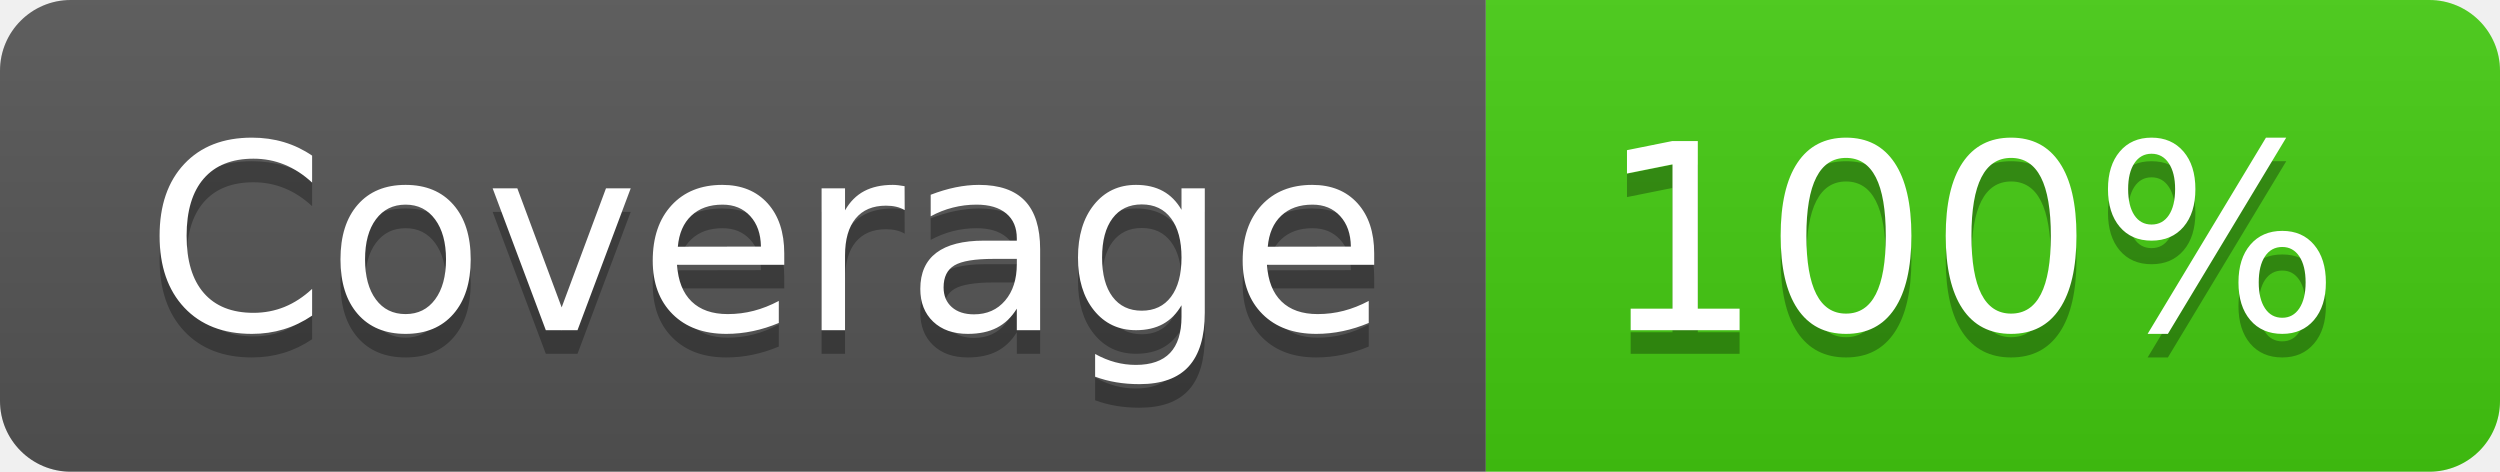
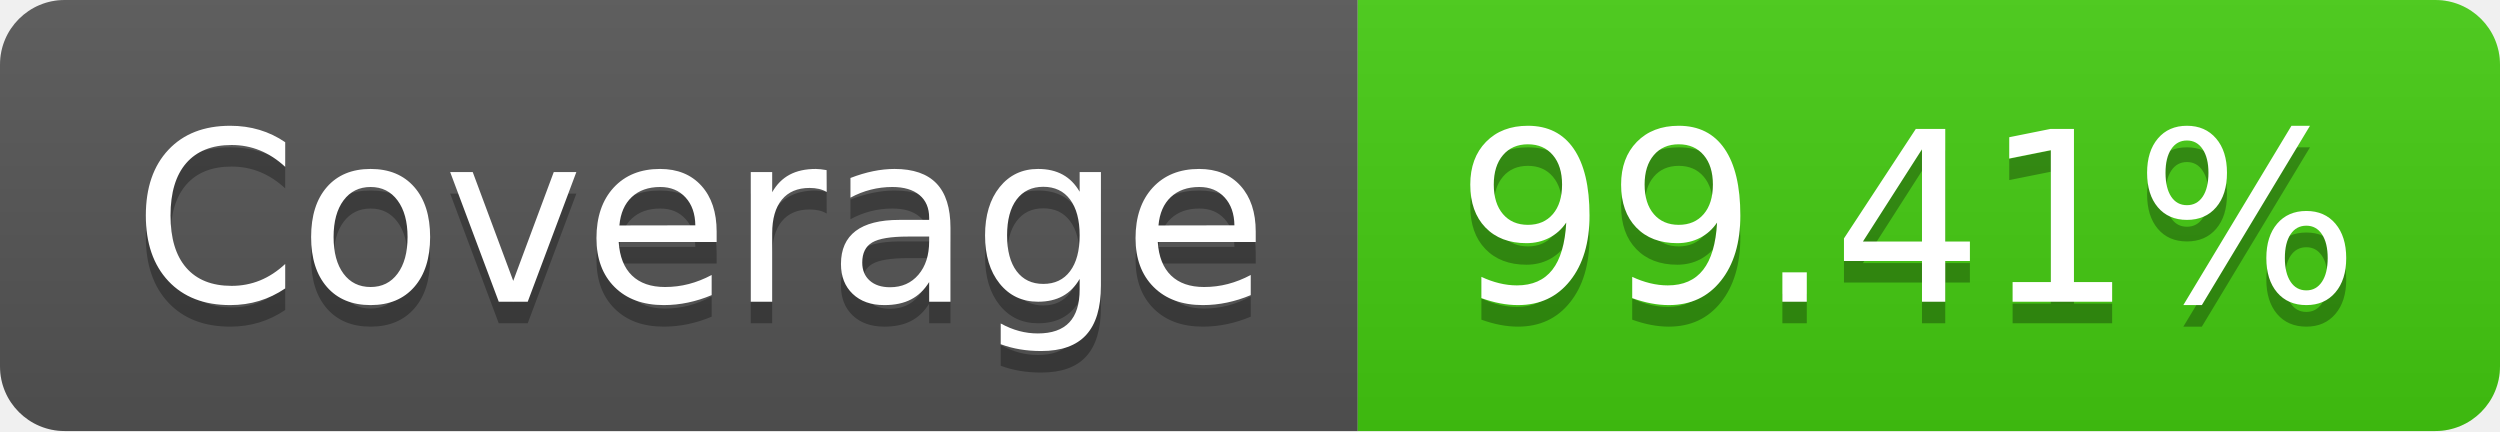
- <svg xmlns="http://www.w3.org/2000/svg" width="106" height="20" role="img" aria-label="Coverage: 100%">
+ <svg xmlns="http://www.w3.org/2000/svg" width="116" height="20" role="img" aria-label="Coverage: 99.41%">
  <linearGradient id="s" x2="0" y2="100%">
    <stop offset="0" stop-color="#bbb" stop-opacity=".1" />
    <stop offset="1" stop-opacity=".1" />
  </linearGradient>
  <clipPath id="r">
-     <rect width="106" height="20" rx="3" fill="#fff" />
+     <rect width="116" height="20" rx="3" fill="#fff" />
  </clipPath>
  <g clip-path="url(#r)">
    <rect width="63" height="20" fill="#555" />
-     <rect x="63" width="43" height="20" fill="#4c1" />
-     <rect width="106" height="20" fill="url(#s)" />
+     <rect x="63" width="53" height="20" fill="#4c1" />
+     <rect width="116" height="20" fill="url(#s)" />
  </g>
  <g fill="#fff" text-anchor="middle" font-family="Verdana,Geneva,DejaVu Sans,sans-serif" text-rendering="geometricPrecision" font-size="110">
    <text aria-hidden="true" x="325" y="150" fill="#010101" fill-opacity=".3" transform="scale(.1)" textLength="530">Coverage</text>
    <text x="325" y="140" transform="scale(.1)" fill="#fff" textLength="530">Coverage</text>
-     <text aria-hidden="true" x="835" y="150" fill="#010101" fill-opacity=".3" transform="scale(.1)" textLength="330">100%</text>
-     <text x="835" y="140" transform="scale(.1)" fill="#fff" textLength="330">100%</text>
+     <text aria-hidden="true" x="885" y="150" fill="#010101" fill-opacity=".3" transform="scale(.1)" textLength="430">99.41%</text>
+     <text x="885" y="140" transform="scale(.1)" fill="#fff" textLength="430">99.41%</text>
  </g>
</svg>
